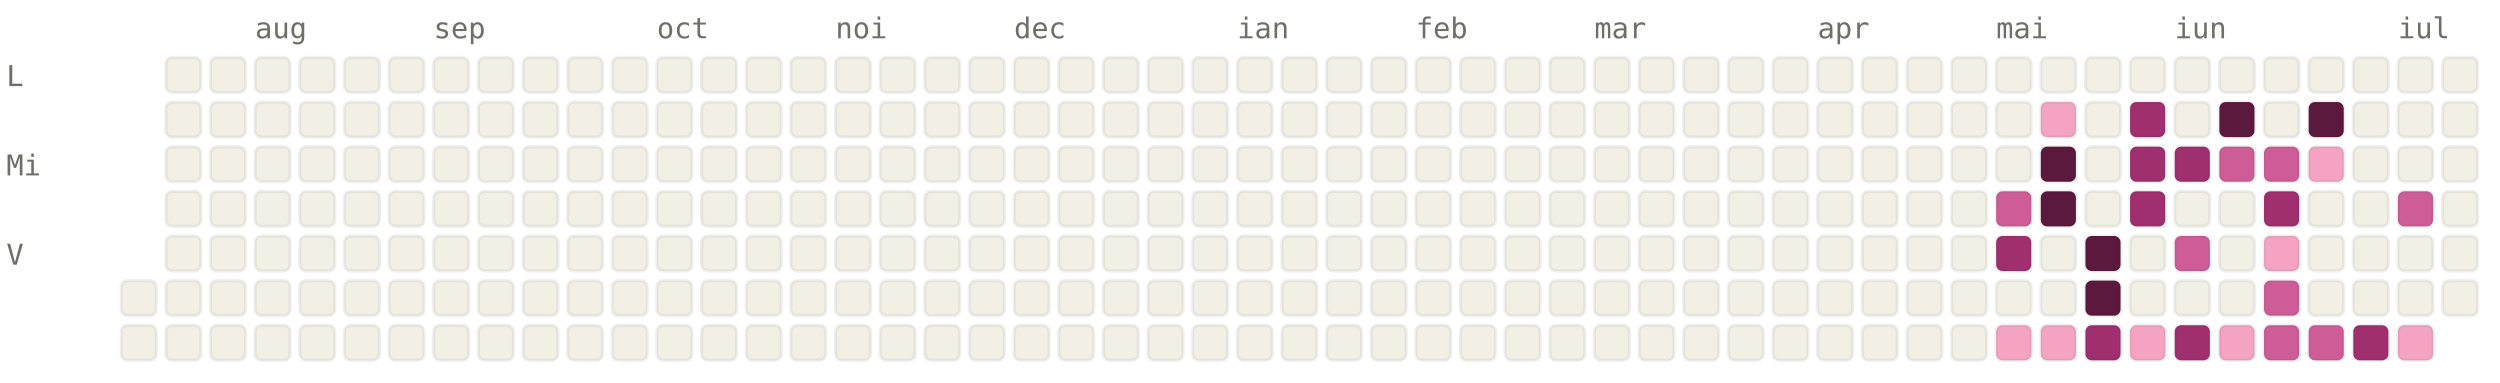
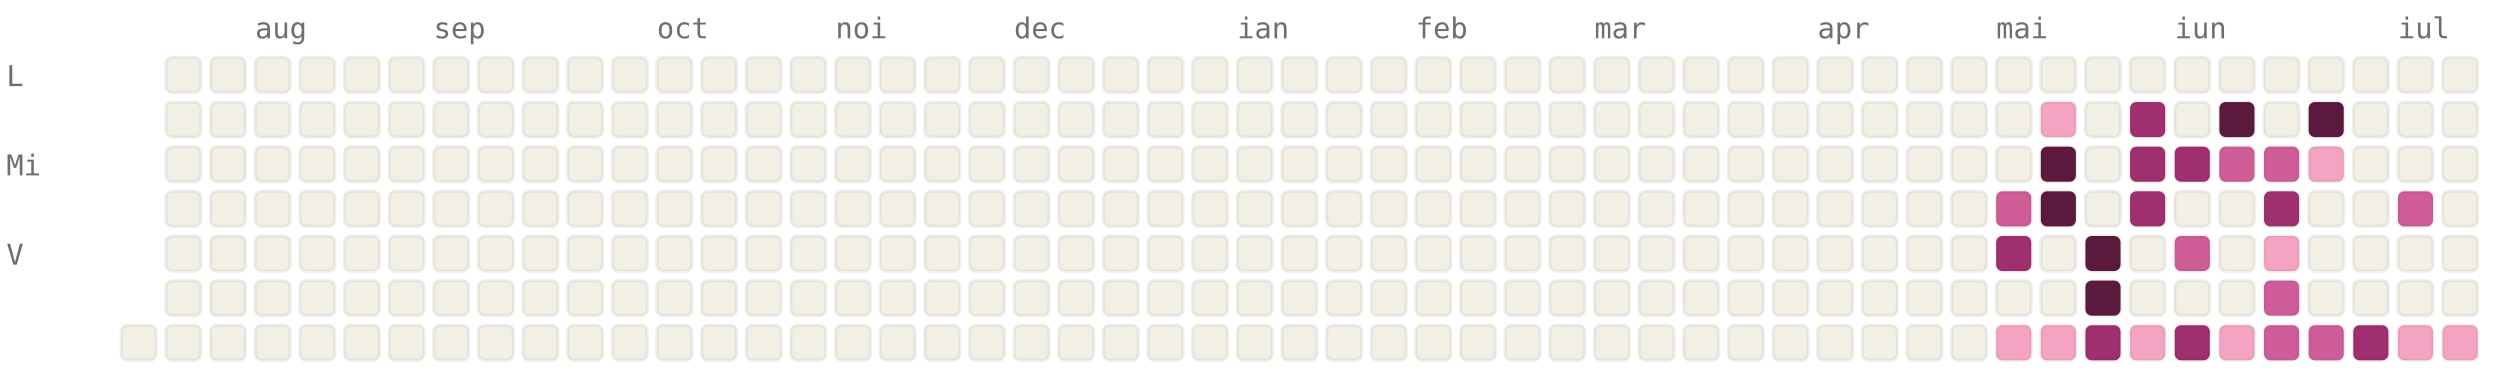
<svg xmlns="http://www.w3.org/2000/svg" viewBox="0 0 784 120" width="784" height="120" font-family="ui-monospace, SFMono-Regular, Menlo, monospace" font-size="9">
  <style>.l0{fill:#F2F0E5;stroke:rgba(0,0,0,0.06)}.l1{fill:#F4A4C2;stroke:rgba(0,0,0,0.06)}.l2{fill:#CE5D97;stroke:rgba(0,0,0,0.06)}.l3{fill:#A02F6F;stroke:rgba(0,0,0,0.06)}.l4{fill:#5C193E;stroke:rgba(0,0,0,0.06)}.lbl{fill:#6F6E69}@media (prefers-color-scheme: dark){.l0{fill:#1C1B1A;stroke:rgba(255,255,255,0.04)}.l1{fill:#451033;stroke:rgba(255,255,255,0.04)}.l2{fill:#751F4F;stroke:rgba(255,255,255,0.04)}.l3{fill:#CE5D97;stroke:rgba(255,255,255,0.04)}.l4{fill:#F4A4C2;stroke:rgba(255,255,255,0.04)}.lbl{fill:#878580}}</style>
  <text x="80" y="12" class="lbl">aug</text>
  <text x="136" y="12" class="lbl">sep</text>
  <text x="206" y="12" class="lbl">oct</text>
  <text x="262" y="12" class="lbl">noi</text>
  <text x="318" y="12" class="lbl">dec</text>
  <text x="388" y="12" class="lbl">ian</text>
  <text x="444" y="12" class="lbl">feb</text>
  <text x="500" y="12" class="lbl">mar</text>
  <text x="570" y="12" class="lbl">apr</text>
  <text x="626" y="12" class="lbl">mai</text>
  <text x="682" y="12" class="lbl">iun</text>
  <text x="752" y="12" class="lbl">iul</text>
  <text x="2" y="27" class="lbl">L</text>
  <text x="2" y="55" class="lbl">Mi</text>
  <text x="2" y="83" class="lbl">V</text>
-   <rect x="38" y="88" width="11" height="11" rx="2" ry="2" class="l0" />
  <rect x="38" y="102" width="11" height="11" rx="2" ry="2" class="l0" />
  <rect x="52" y="18" width="11" height="11" rx="2" ry="2" class="l0" />
  <rect x="52" y="32" width="11" height="11" rx="2" ry="2" class="l0" />
  <rect x="52" y="46" width="11" height="11" rx="2" ry="2" class="l0" />
  <rect x="52" y="60" width="11" height="11" rx="2" ry="2" class="l0" />
  <rect x="52" y="74" width="11" height="11" rx="2" ry="2" class="l0" />
  <rect x="52" y="88" width="11" height="11" rx="2" ry="2" class="l0" />
  <rect x="52" y="102" width="11" height="11" rx="2" ry="2" class="l0" />
  <rect x="66" y="18" width="11" height="11" rx="2" ry="2" class="l0" />
  <rect x="66" y="32" width="11" height="11" rx="2" ry="2" class="l0" />
  <rect x="66" y="46" width="11" height="11" rx="2" ry="2" class="l0" />
  <rect x="66" y="60" width="11" height="11" rx="2" ry="2" class="l0" />
  <rect x="66" y="74" width="11" height="11" rx="2" ry="2" class="l0" />
  <rect x="66" y="88" width="11" height="11" rx="2" ry="2" class="l0" />
  <rect x="66" y="102" width="11" height="11" rx="2" ry="2" class="l0" />
  <rect x="80" y="18" width="11" height="11" rx="2" ry="2" class="l0" />
  <rect x="80" y="32" width="11" height="11" rx="2" ry="2" class="l0" />
  <rect x="80" y="46" width="11" height="11" rx="2" ry="2" class="l0" />
  <rect x="80" y="60" width="11" height="11" rx="2" ry="2" class="l0" />
  <rect x="80" y="74" width="11" height="11" rx="2" ry="2" class="l0" />
  <rect x="80" y="88" width="11" height="11" rx="2" ry="2" class="l0" />
  <rect x="80" y="102" width="11" height="11" rx="2" ry="2" class="l0" />
  <rect x="94" y="18" width="11" height="11" rx="2" ry="2" class="l0" />
  <rect x="94" y="32" width="11" height="11" rx="2" ry="2" class="l0" />
  <rect x="94" y="46" width="11" height="11" rx="2" ry="2" class="l0" />
  <rect x="94" y="60" width="11" height="11" rx="2" ry="2" class="l0" />
  <rect x="94" y="74" width="11" height="11" rx="2" ry="2" class="l0" />
  <rect x="94" y="88" width="11" height="11" rx="2" ry="2" class="l0" />
  <rect x="94" y="102" width="11" height="11" rx="2" ry="2" class="l0" />
  <rect x="108" y="18" width="11" height="11" rx="2" ry="2" class="l0" />
  <rect x="108" y="32" width="11" height="11" rx="2" ry="2" class="l0" />
  <rect x="108" y="46" width="11" height="11" rx="2" ry="2" class="l0" />
  <rect x="108" y="60" width="11" height="11" rx="2" ry="2" class="l0" />
  <rect x="108" y="74" width="11" height="11" rx="2" ry="2" class="l0" />
  <rect x="108" y="88" width="11" height="11" rx="2" ry="2" class="l0" />
  <rect x="108" y="102" width="11" height="11" rx="2" ry="2" class="l0" />
  <rect x="122" y="18" width="11" height="11" rx="2" ry="2" class="l0" />
  <rect x="122" y="32" width="11" height="11" rx="2" ry="2" class="l0" />
  <rect x="122" y="46" width="11" height="11" rx="2" ry="2" class="l0" />
  <rect x="122" y="60" width="11" height="11" rx="2" ry="2" class="l0" />
  <rect x="122" y="74" width="11" height="11" rx="2" ry="2" class="l0" />
  <rect x="122" y="88" width="11" height="11" rx="2" ry="2" class="l0" />
  <rect x="122" y="102" width="11" height="11" rx="2" ry="2" class="l0" />
  <rect x="136" y="18" width="11" height="11" rx="2" ry="2" class="l0" />
  <rect x="136" y="32" width="11" height="11" rx="2" ry="2" class="l0" />
  <rect x="136" y="46" width="11" height="11" rx="2" ry="2" class="l0" />
  <rect x="136" y="60" width="11" height="11" rx="2" ry="2" class="l0" />
  <rect x="136" y="74" width="11" height="11" rx="2" ry="2" class="l0" />
  <rect x="136" y="88" width="11" height="11" rx="2" ry="2" class="l0" />
  <rect x="136" y="102" width="11" height="11" rx="2" ry="2" class="l0" />
  <rect x="150" y="18" width="11" height="11" rx="2" ry="2" class="l0" />
  <rect x="150" y="32" width="11" height="11" rx="2" ry="2" class="l0" />
  <rect x="150" y="46" width="11" height="11" rx="2" ry="2" class="l0" />
  <rect x="150" y="60" width="11" height="11" rx="2" ry="2" class="l0" />
  <rect x="150" y="74" width="11" height="11" rx="2" ry="2" class="l0" />
  <rect x="150" y="88" width="11" height="11" rx="2" ry="2" class="l0" />
  <rect x="150" y="102" width="11" height="11" rx="2" ry="2" class="l0" />
  <rect x="164" y="18" width="11" height="11" rx="2" ry="2" class="l0" />
  <rect x="164" y="32" width="11" height="11" rx="2" ry="2" class="l0" />
  <rect x="164" y="46" width="11" height="11" rx="2" ry="2" class="l0" />
  <rect x="164" y="60" width="11" height="11" rx="2" ry="2" class="l0" />
  <rect x="164" y="74" width="11" height="11" rx="2" ry="2" class="l0" />
  <rect x="164" y="88" width="11" height="11" rx="2" ry="2" class="l0" />
  <rect x="164" y="102" width="11" height="11" rx="2" ry="2" class="l0" />
  <rect x="178" y="18" width="11" height="11" rx="2" ry="2" class="l0" />
  <rect x="178" y="32" width="11" height="11" rx="2" ry="2" class="l0" />
  <rect x="178" y="46" width="11" height="11" rx="2" ry="2" class="l0" />
  <rect x="178" y="60" width="11" height="11" rx="2" ry="2" class="l0" />
  <rect x="178" y="74" width="11" height="11" rx="2" ry="2" class="l0" />
  <rect x="178" y="88" width="11" height="11" rx="2" ry="2" class="l0" />
  <rect x="178" y="102" width="11" height="11" rx="2" ry="2" class="l0" />
  <rect x="192" y="18" width="11" height="11" rx="2" ry="2" class="l0" />
  <rect x="192" y="32" width="11" height="11" rx="2" ry="2" class="l0" />
  <rect x="192" y="46" width="11" height="11" rx="2" ry="2" class="l0" />
  <rect x="192" y="60" width="11" height="11" rx="2" ry="2" class="l0" />
  <rect x="192" y="74" width="11" height="11" rx="2" ry="2" class="l0" />
  <rect x="192" y="88" width="11" height="11" rx="2" ry="2" class="l0" />
  <rect x="192" y="102" width="11" height="11" rx="2" ry="2" class="l0" />
  <rect x="206" y="18" width="11" height="11" rx="2" ry="2" class="l0" />
  <rect x="206" y="32" width="11" height="11" rx="2" ry="2" class="l0" />
  <rect x="206" y="46" width="11" height="11" rx="2" ry="2" class="l0" />
  <rect x="206" y="60" width="11" height="11" rx="2" ry="2" class="l0" />
  <rect x="206" y="74" width="11" height="11" rx="2" ry="2" class="l0" />
  <rect x="206" y="88" width="11" height="11" rx="2" ry="2" class="l0" />
  <rect x="206" y="102" width="11" height="11" rx="2" ry="2" class="l0" />
  <rect x="220" y="18" width="11" height="11" rx="2" ry="2" class="l0" />
  <rect x="220" y="32" width="11" height="11" rx="2" ry="2" class="l0" />
  <rect x="220" y="46" width="11" height="11" rx="2" ry="2" class="l0" />
  <rect x="220" y="60" width="11" height="11" rx="2" ry="2" class="l0" />
  <rect x="220" y="74" width="11" height="11" rx="2" ry="2" class="l0" />
  <rect x="220" y="88" width="11" height="11" rx="2" ry="2" class="l0" />
  <rect x="220" y="102" width="11" height="11" rx="2" ry="2" class="l0" />
  <rect x="234" y="18" width="11" height="11" rx="2" ry="2" class="l0" />
  <rect x="234" y="32" width="11" height="11" rx="2" ry="2" class="l0" />
  <rect x="234" y="46" width="11" height="11" rx="2" ry="2" class="l0" />
  <rect x="234" y="60" width="11" height="11" rx="2" ry="2" class="l0" />
  <rect x="234" y="74" width="11" height="11" rx="2" ry="2" class="l0" />
  <rect x="234" y="88" width="11" height="11" rx="2" ry="2" class="l0" />
  <rect x="234" y="102" width="11" height="11" rx="2" ry="2" class="l0" />
  <rect x="248" y="18" width="11" height="11" rx="2" ry="2" class="l0" />
  <rect x="248" y="32" width="11" height="11" rx="2" ry="2" class="l0" />
  <rect x="248" y="46" width="11" height="11" rx="2" ry="2" class="l0" />
  <rect x="248" y="60" width="11" height="11" rx="2" ry="2" class="l0" />
  <rect x="248" y="74" width="11" height="11" rx="2" ry="2" class="l0" />
  <rect x="248" y="88" width="11" height="11" rx="2" ry="2" class="l0" />
  <rect x="248" y="102" width="11" height="11" rx="2" ry="2" class="l0" />
  <rect x="262" y="18" width="11" height="11" rx="2" ry="2" class="l0" />
  <rect x="262" y="32" width="11" height="11" rx="2" ry="2" class="l0" />
  <rect x="262" y="46" width="11" height="11" rx="2" ry="2" class="l0" />
  <rect x="262" y="60" width="11" height="11" rx="2" ry="2" class="l0" />
  <rect x="262" y="74" width="11" height="11" rx="2" ry="2" class="l0" />
  <rect x="262" y="88" width="11" height="11" rx="2" ry="2" class="l0" />
  <rect x="262" y="102" width="11" height="11" rx="2" ry="2" class="l0" />
  <rect x="276" y="18" width="11" height="11" rx="2" ry="2" class="l0" />
  <rect x="276" y="32" width="11" height="11" rx="2" ry="2" class="l0" />
  <rect x="276" y="46" width="11" height="11" rx="2" ry="2" class="l0" />
  <rect x="276" y="60" width="11" height="11" rx="2" ry="2" class="l0" />
  <rect x="276" y="74" width="11" height="11" rx="2" ry="2" class="l0" />
  <rect x="276" y="88" width="11" height="11" rx="2" ry="2" class="l0" />
  <rect x="276" y="102" width="11" height="11" rx="2" ry="2" class="l0" />
  <rect x="290" y="18" width="11" height="11" rx="2" ry="2" class="l0" />
  <rect x="290" y="32" width="11" height="11" rx="2" ry="2" class="l0" />
  <rect x="290" y="46" width="11" height="11" rx="2" ry="2" class="l0" />
  <rect x="290" y="60" width="11" height="11" rx="2" ry="2" class="l0" />
  <rect x="290" y="74" width="11" height="11" rx="2" ry="2" class="l0" />
  <rect x="290" y="88" width="11" height="11" rx="2" ry="2" class="l0" />
  <rect x="290" y="102" width="11" height="11" rx="2" ry="2" class="l0" />
  <rect x="304" y="18" width="11" height="11" rx="2" ry="2" class="l0" />
  <rect x="304" y="32" width="11" height="11" rx="2" ry="2" class="l0" />
  <rect x="304" y="46" width="11" height="11" rx="2" ry="2" class="l0" />
  <rect x="304" y="60" width="11" height="11" rx="2" ry="2" class="l0" />
  <rect x="304" y="74" width="11" height="11" rx="2" ry="2" class="l0" />
  <rect x="304" y="88" width="11" height="11" rx="2" ry="2" class="l0" />
  <rect x="304" y="102" width="11" height="11" rx="2" ry="2" class="l0" />
  <rect x="318" y="18" width="11" height="11" rx="2" ry="2" class="l0" />
  <rect x="318" y="32" width="11" height="11" rx="2" ry="2" class="l0" />
  <rect x="318" y="46" width="11" height="11" rx="2" ry="2" class="l0" />
  <rect x="318" y="60" width="11" height="11" rx="2" ry="2" class="l0" />
  <rect x="318" y="74" width="11" height="11" rx="2" ry="2" class="l0" />
  <rect x="318" y="88" width="11" height="11" rx="2" ry="2" class="l0" />
  <rect x="318" y="102" width="11" height="11" rx="2" ry="2" class="l0" />
  <rect x="332" y="18" width="11" height="11" rx="2" ry="2" class="l0" />
  <rect x="332" y="32" width="11" height="11" rx="2" ry="2" class="l0" />
  <rect x="332" y="46" width="11" height="11" rx="2" ry="2" class="l0" />
  <rect x="332" y="60" width="11" height="11" rx="2" ry="2" class="l0" />
  <rect x="332" y="74" width="11" height="11" rx="2" ry="2" class="l0" />
  <rect x="332" y="88" width="11" height="11" rx="2" ry="2" class="l0" />
  <rect x="332" y="102" width="11" height="11" rx="2" ry="2" class="l0" />
  <rect x="346" y="18" width="11" height="11" rx="2" ry="2" class="l0" />
  <rect x="346" y="32" width="11" height="11" rx="2" ry="2" class="l0" />
  <rect x="346" y="46" width="11" height="11" rx="2" ry="2" class="l0" />
  <rect x="346" y="60" width="11" height="11" rx="2" ry="2" class="l0" />
  <rect x="346" y="74" width="11" height="11" rx="2" ry="2" class="l0" />
  <rect x="346" y="88" width="11" height="11" rx="2" ry="2" class="l0" />
  <rect x="346" y="102" width="11" height="11" rx="2" ry="2" class="l0" />
  <rect x="360" y="18" width="11" height="11" rx="2" ry="2" class="l0" />
  <rect x="360" y="32" width="11" height="11" rx="2" ry="2" class="l0" />
  <rect x="360" y="46" width="11" height="11" rx="2" ry="2" class="l0" />
  <rect x="360" y="60" width="11" height="11" rx="2" ry="2" class="l0" />
  <rect x="360" y="74" width="11" height="11" rx="2" ry="2" class="l0" />
  <rect x="360" y="88" width="11" height="11" rx="2" ry="2" class="l0" />
  <rect x="360" y="102" width="11" height="11" rx="2" ry="2" class="l0" />
  <rect x="374" y="18" width="11" height="11" rx="2" ry="2" class="l0" />
  <rect x="374" y="32" width="11" height="11" rx="2" ry="2" class="l0" />
  <rect x="374" y="46" width="11" height="11" rx="2" ry="2" class="l0" />
  <rect x="374" y="60" width="11" height="11" rx="2" ry="2" class="l0" />
  <rect x="374" y="74" width="11" height="11" rx="2" ry="2" class="l0" />
  <rect x="374" y="88" width="11" height="11" rx="2" ry="2" class="l0" />
  <rect x="374" y="102" width="11" height="11" rx="2" ry="2" class="l0" />
  <rect x="388" y="18" width="11" height="11" rx="2" ry="2" class="l0" />
  <rect x="388" y="32" width="11" height="11" rx="2" ry="2" class="l0" />
  <rect x="388" y="46" width="11" height="11" rx="2" ry="2" class="l0" />
  <rect x="388" y="60" width="11" height="11" rx="2" ry="2" class="l0" />
  <rect x="388" y="74" width="11" height="11" rx="2" ry="2" class="l0" />
  <rect x="388" y="88" width="11" height="11" rx="2" ry="2" class="l0" />
  <rect x="388" y="102" width="11" height="11" rx="2" ry="2" class="l0" />
  <rect x="402" y="18" width="11" height="11" rx="2" ry="2" class="l0" />
  <rect x="402" y="32" width="11" height="11" rx="2" ry="2" class="l0" />
  <rect x="402" y="46" width="11" height="11" rx="2" ry="2" class="l0" />
  <rect x="402" y="60" width="11" height="11" rx="2" ry="2" class="l0" />
  <rect x="402" y="74" width="11" height="11" rx="2" ry="2" class="l0" />
  <rect x="402" y="88" width="11" height="11" rx="2" ry="2" class="l0" />
  <rect x="402" y="102" width="11" height="11" rx="2" ry="2" class="l0" />
  <rect x="416" y="18" width="11" height="11" rx="2" ry="2" class="l0" />
  <rect x="416" y="32" width="11" height="11" rx="2" ry="2" class="l0" />
  <rect x="416" y="46" width="11" height="11" rx="2" ry="2" class="l0" />
  <rect x="416" y="60" width="11" height="11" rx="2" ry="2" class="l0" />
  <rect x="416" y="74" width="11" height="11" rx="2" ry="2" class="l0" />
  <rect x="416" y="88" width="11" height="11" rx="2" ry="2" class="l0" />
  <rect x="416" y="102" width="11" height="11" rx="2" ry="2" class="l0" />
  <rect x="430" y="18" width="11" height="11" rx="2" ry="2" class="l0" />
  <rect x="430" y="32" width="11" height="11" rx="2" ry="2" class="l0" />
  <rect x="430" y="46" width="11" height="11" rx="2" ry="2" class="l0" />
  <rect x="430" y="60" width="11" height="11" rx="2" ry="2" class="l0" />
  <rect x="430" y="74" width="11" height="11" rx="2" ry="2" class="l0" />
  <rect x="430" y="88" width="11" height="11" rx="2" ry="2" class="l0" />
  <rect x="430" y="102" width="11" height="11" rx="2" ry="2" class="l0" />
  <rect x="444" y="18" width="11" height="11" rx="2" ry="2" class="l0" />
  <rect x="444" y="32" width="11" height="11" rx="2" ry="2" class="l0" />
  <rect x="444" y="46" width="11" height="11" rx="2" ry="2" class="l0" />
  <rect x="444" y="60" width="11" height="11" rx="2" ry="2" class="l0" />
  <rect x="444" y="74" width="11" height="11" rx="2" ry="2" class="l0" />
  <rect x="444" y="88" width="11" height="11" rx="2" ry="2" class="l0" />
  <rect x="444" y="102" width="11" height="11" rx="2" ry="2" class="l0" />
  <rect x="458" y="18" width="11" height="11" rx="2" ry="2" class="l0" />
  <rect x="458" y="32" width="11" height="11" rx="2" ry="2" class="l0" />
  <rect x="458" y="46" width="11" height="11" rx="2" ry="2" class="l0" />
  <rect x="458" y="60" width="11" height="11" rx="2" ry="2" class="l0" />
  <rect x="458" y="74" width="11" height="11" rx="2" ry="2" class="l0" />
  <rect x="458" y="88" width="11" height="11" rx="2" ry="2" class="l0" />
  <rect x="458" y="102" width="11" height="11" rx="2" ry="2" class="l0" />
  <rect x="472" y="18" width="11" height="11" rx="2" ry="2" class="l0" />
  <rect x="472" y="32" width="11" height="11" rx="2" ry="2" class="l0" />
  <rect x="472" y="46" width="11" height="11" rx="2" ry="2" class="l0" />
  <rect x="472" y="60" width="11" height="11" rx="2" ry="2" class="l0" />
  <rect x="472" y="74" width="11" height="11" rx="2" ry="2" class="l0" />
  <rect x="472" y="88" width="11" height="11" rx="2" ry="2" class="l0" />
  <rect x="472" y="102" width="11" height="11" rx="2" ry="2" class="l0" />
  <rect x="486" y="18" width="11" height="11" rx="2" ry="2" class="l0" />
  <rect x="486" y="32" width="11" height="11" rx="2" ry="2" class="l0" />
  <rect x="486" y="46" width="11" height="11" rx="2" ry="2" class="l0" />
  <rect x="486" y="60" width="11" height="11" rx="2" ry="2" class="l0" />
  <rect x="486" y="74" width="11" height="11" rx="2" ry="2" class="l0" />
  <rect x="486" y="88" width="11" height="11" rx="2" ry="2" class="l0" />
  <rect x="486" y="102" width="11" height="11" rx="2" ry="2" class="l0" />
  <rect x="500" y="18" width="11" height="11" rx="2" ry="2" class="l0" />
  <rect x="500" y="32" width="11" height="11" rx="2" ry="2" class="l0" />
  <rect x="500" y="46" width="11" height="11" rx="2" ry="2" class="l0" />
  <rect x="500" y="60" width="11" height="11" rx="2" ry="2" class="l0" />
  <rect x="500" y="74" width="11" height="11" rx="2" ry="2" class="l0" />
  <rect x="500" y="88" width="11" height="11" rx="2" ry="2" class="l0" />
  <rect x="500" y="102" width="11" height="11" rx="2" ry="2" class="l0" />
  <rect x="514" y="18" width="11" height="11" rx="2" ry="2" class="l0" />
  <rect x="514" y="32" width="11" height="11" rx="2" ry="2" class="l0" />
  <rect x="514" y="46" width="11" height="11" rx="2" ry="2" class="l0" />
  <rect x="514" y="60" width="11" height="11" rx="2" ry="2" class="l0" />
  <rect x="514" y="74" width="11" height="11" rx="2" ry="2" class="l0" />
  <rect x="514" y="88" width="11" height="11" rx="2" ry="2" class="l0" />
  <rect x="514" y="102" width="11" height="11" rx="2" ry="2" class="l0" />
  <rect x="528" y="18" width="11" height="11" rx="2" ry="2" class="l0" />
  <rect x="528" y="32" width="11" height="11" rx="2" ry="2" class="l0" />
  <rect x="528" y="46" width="11" height="11" rx="2" ry="2" class="l0" />
  <rect x="528" y="60" width="11" height="11" rx="2" ry="2" class="l0" />
  <rect x="528" y="74" width="11" height="11" rx="2" ry="2" class="l0" />
  <rect x="528" y="88" width="11" height="11" rx="2" ry="2" class="l0" />
  <rect x="528" y="102" width="11" height="11" rx="2" ry="2" class="l0" />
  <rect x="542" y="18" width="11" height="11" rx="2" ry="2" class="l0" />
  <rect x="542" y="32" width="11" height="11" rx="2" ry="2" class="l0" />
  <rect x="542" y="46" width="11" height="11" rx="2" ry="2" class="l0" />
  <rect x="542" y="60" width="11" height="11" rx="2" ry="2" class="l0" />
  <rect x="542" y="74" width="11" height="11" rx="2" ry="2" class="l0" />
  <rect x="542" y="88" width="11" height="11" rx="2" ry="2" class="l0" />
  <rect x="542" y="102" width="11" height="11" rx="2" ry="2" class="l0" />
  <rect x="556" y="18" width="11" height="11" rx="2" ry="2" class="l0" />
  <rect x="556" y="32" width="11" height="11" rx="2" ry="2" class="l0" />
  <rect x="556" y="46" width="11" height="11" rx="2" ry="2" class="l0" />
  <rect x="556" y="60" width="11" height="11" rx="2" ry="2" class="l0" />
  <rect x="556" y="74" width="11" height="11" rx="2" ry="2" class="l0" />
  <rect x="556" y="88" width="11" height="11" rx="2" ry="2" class="l0" />
  <rect x="556" y="102" width="11" height="11" rx="2" ry="2" class="l0" />
  <rect x="570" y="18" width="11" height="11" rx="2" ry="2" class="l0" />
  <rect x="570" y="32" width="11" height="11" rx="2" ry="2" class="l0" />
  <rect x="570" y="46" width="11" height="11" rx="2" ry="2" class="l0" />
  <rect x="570" y="60" width="11" height="11" rx="2" ry="2" class="l0" />
  <rect x="570" y="74" width="11" height="11" rx="2" ry="2" class="l0" />
  <rect x="570" y="88" width="11" height="11" rx="2" ry="2" class="l0" />
  <rect x="570" y="102" width="11" height="11" rx="2" ry="2" class="l0" />
  <rect x="584" y="18" width="11" height="11" rx="2" ry="2" class="l0" />
  <rect x="584" y="32" width="11" height="11" rx="2" ry="2" class="l0" />
  <rect x="584" y="46" width="11" height="11" rx="2" ry="2" class="l0" />
  <rect x="584" y="60" width="11" height="11" rx="2" ry="2" class="l0" />
  <rect x="584" y="74" width="11" height="11" rx="2" ry="2" class="l0" />
  <rect x="584" y="88" width="11" height="11" rx="2" ry="2" class="l0" />
  <rect x="584" y="102" width="11" height="11" rx="2" ry="2" class="l0" />
  <rect x="598" y="18" width="11" height="11" rx="2" ry="2" class="l0" />
  <rect x="598" y="32" width="11" height="11" rx="2" ry="2" class="l0" />
  <rect x="598" y="46" width="11" height="11" rx="2" ry="2" class="l0" />
  <rect x="598" y="60" width="11" height="11" rx="2" ry="2" class="l0" />
  <rect x="598" y="74" width="11" height="11" rx="2" ry="2" class="l0" />
  <rect x="598" y="88" width="11" height="11" rx="2" ry="2" class="l0" />
  <rect x="598" y="102" width="11" height="11" rx="2" ry="2" class="l0" />
  <rect x="612" y="18" width="11" height="11" rx="2" ry="2" class="l0" />
  <rect x="612" y="32" width="11" height="11" rx="2" ry="2" class="l0" />
  <rect x="612" y="46" width="11" height="11" rx="2" ry="2" class="l0" />
  <rect x="612" y="60" width="11" height="11" rx="2" ry="2" class="l0" />
  <rect x="612" y="74" width="11" height="11" rx="2" ry="2" class="l0" />
  <rect x="612" y="88" width="11" height="11" rx="2" ry="2" class="l0" />
  <rect x="612" y="102" width="11" height="11" rx="2" ry="2" class="l0" />
  <rect x="626" y="18" width="11" height="11" rx="2" ry="2" class="l0" />
  <rect x="626" y="32" width="11" height="11" rx="2" ry="2" class="l0" />
  <rect x="626" y="46" width="11" height="11" rx="2" ry="2" class="l0" />
  <rect x="626" y="60" width="11" height="11" rx="2" ry="2" class="l2" />
  <rect x="626" y="74" width="11" height="11" rx="2" ry="2" class="l3" />
  <rect x="626" y="88" width="11" height="11" rx="2" ry="2" class="l0" />
  <rect x="626" y="102" width="11" height="11" rx="2" ry="2" class="l1" />
  <rect x="640" y="18" width="11" height="11" rx="2" ry="2" class="l0" />
  <rect x="640" y="32" width="11" height="11" rx="2" ry="2" class="l1" />
  <rect x="640" y="46" width="11" height="11" rx="2" ry="2" class="l4" />
  <rect x="640" y="60" width="11" height="11" rx="2" ry="2" class="l4" />
  <rect x="640" y="74" width="11" height="11" rx="2" ry="2" class="l0" />
  <rect x="640" y="88" width="11" height="11" rx="2" ry="2" class="l0" />
  <rect x="640" y="102" width="11" height="11" rx="2" ry="2" class="l1" />
  <rect x="654" y="18" width="11" height="11" rx="2" ry="2" class="l0" />
  <rect x="654" y="32" width="11" height="11" rx="2" ry="2" class="l0" />
  <rect x="654" y="46" width="11" height="11" rx="2" ry="2" class="l0" />
  <rect x="654" y="60" width="11" height="11" rx="2" ry="2" class="l0" />
  <rect x="654" y="74" width="11" height="11" rx="2" ry="2" class="l4" />
  <rect x="654" y="88" width="11" height="11" rx="2" ry="2" class="l4" />
  <rect x="654" y="102" width="11" height="11" rx="2" ry="2" class="l3" />
  <rect x="668" y="18" width="11" height="11" rx="2" ry="2" class="l0" />
  <rect x="668" y="32" width="11" height="11" rx="2" ry="2" class="l3" />
  <rect x="668" y="46" width="11" height="11" rx="2" ry="2" class="l3" />
  <rect x="668" y="60" width="11" height="11" rx="2" ry="2" class="l3" />
  <rect x="668" y="74" width="11" height="11" rx="2" ry="2" class="l0" />
  <rect x="668" y="88" width="11" height="11" rx="2" ry="2" class="l0" />
  <rect x="668" y="102" width="11" height="11" rx="2" ry="2" class="l1" />
  <rect x="682" y="18" width="11" height="11" rx="2" ry="2" class="l0" />
  <rect x="682" y="32" width="11" height="11" rx="2" ry="2" class="l0" />
  <rect x="682" y="46" width="11" height="11" rx="2" ry="2" class="l3" />
  <rect x="682" y="60" width="11" height="11" rx="2" ry="2" class="l0" />
  <rect x="682" y="74" width="11" height="11" rx="2" ry="2" class="l2" />
  <rect x="682" y="88" width="11" height="11" rx="2" ry="2" class="l0" />
  <rect x="682" y="102" width="11" height="11" rx="2" ry="2" class="l3" />
  <rect x="696" y="18" width="11" height="11" rx="2" ry="2" class="l0" />
  <rect x="696" y="32" width="11" height="11" rx="2" ry="2" class="l4" />
  <rect x="696" y="46" width="11" height="11" rx="2" ry="2" class="l2" />
  <rect x="696" y="60" width="11" height="11" rx="2" ry="2" class="l0" />
  <rect x="696" y="74" width="11" height="11" rx="2" ry="2" class="l0" />
  <rect x="696" y="88" width="11" height="11" rx="2" ry="2" class="l0" />
  <rect x="696" y="102" width="11" height="11" rx="2" ry="2" class="l1" />
  <rect x="710" y="18" width="11" height="11" rx="2" ry="2" class="l0" />
  <rect x="710" y="32" width="11" height="11" rx="2" ry="2" class="l0" />
  <rect x="710" y="46" width="11" height="11" rx="2" ry="2" class="l2" />
  <rect x="710" y="60" width="11" height="11" rx="2" ry="2" class="l3" />
  <rect x="710" y="74" width="11" height="11" rx="2" ry="2" class="l1" />
  <rect x="710" y="88" width="11" height="11" rx="2" ry="2" class="l2" />
  <rect x="710" y="102" width="11" height="11" rx="2" ry="2" class="l2" />
  <rect x="724" y="18" width="11" height="11" rx="2" ry="2" class="l0" />
  <rect x="724" y="32" width="11" height="11" rx="2" ry="2" class="l4" />
  <rect x="724" y="46" width="11" height="11" rx="2" ry="2" class="l1" />
  <rect x="724" y="60" width="11" height="11" rx="2" ry="2" class="l0" />
  <rect x="724" y="74" width="11" height="11" rx="2" ry="2" class="l0" />
  <rect x="724" y="88" width="11" height="11" rx="2" ry="2" class="l0" />
  <rect x="724" y="102" width="11" height="11" rx="2" ry="2" class="l2" />
  <rect x="738" y="18" width="11" height="11" rx="2" ry="2" class="l0" />
  <rect x="738" y="32" width="11" height="11" rx="2" ry="2" class="l0" />
  <rect x="738" y="46" width="11" height="11" rx="2" ry="2" class="l0" />
  <rect x="738" y="60" width="11" height="11" rx="2" ry="2" class="l0" />
  <rect x="738" y="74" width="11" height="11" rx="2" ry="2" class="l0" />
  <rect x="738" y="88" width="11" height="11" rx="2" ry="2" class="l0" />
  <rect x="738" y="102" width="11" height="11" rx="2" ry="2" class="l3" />
  <rect x="752" y="18" width="11" height="11" rx="2" ry="2" class="l0" />
  <rect x="752" y="32" width="11" height="11" rx="2" ry="2" class="l0" />
  <rect x="752" y="46" width="11" height="11" rx="2" ry="2" class="l0" />
  <rect x="752" y="60" width="11" height="11" rx="2" ry="2" class="l2" />
  <rect x="752" y="74" width="11" height="11" rx="2" ry="2" class="l0" />
  <rect x="752" y="88" width="11" height="11" rx="2" ry="2" class="l0" />
  <rect x="752" y="102" width="11" height="11" rx="2" ry="2" class="l1" />
  <rect x="766" y="18" width="11" height="11" rx="2" ry="2" class="l0" />
  <rect x="766" y="32" width="11" height="11" rx="2" ry="2" class="l0" />
  <rect x="766" y="46" width="11" height="11" rx="2" ry="2" class="l0" />
  <rect x="766" y="60" width="11" height="11" rx="2" ry="2" class="l0" />
  <rect x="766" y="74" width="11" height="11" rx="2" ry="2" class="l0" />
  <rect x="766" y="88" width="11" height="11" rx="2" ry="2" class="l0" />
+   <rect x="766" y="102" width="11" height="11" rx="2" ry="2" class="l1" />
</svg>
